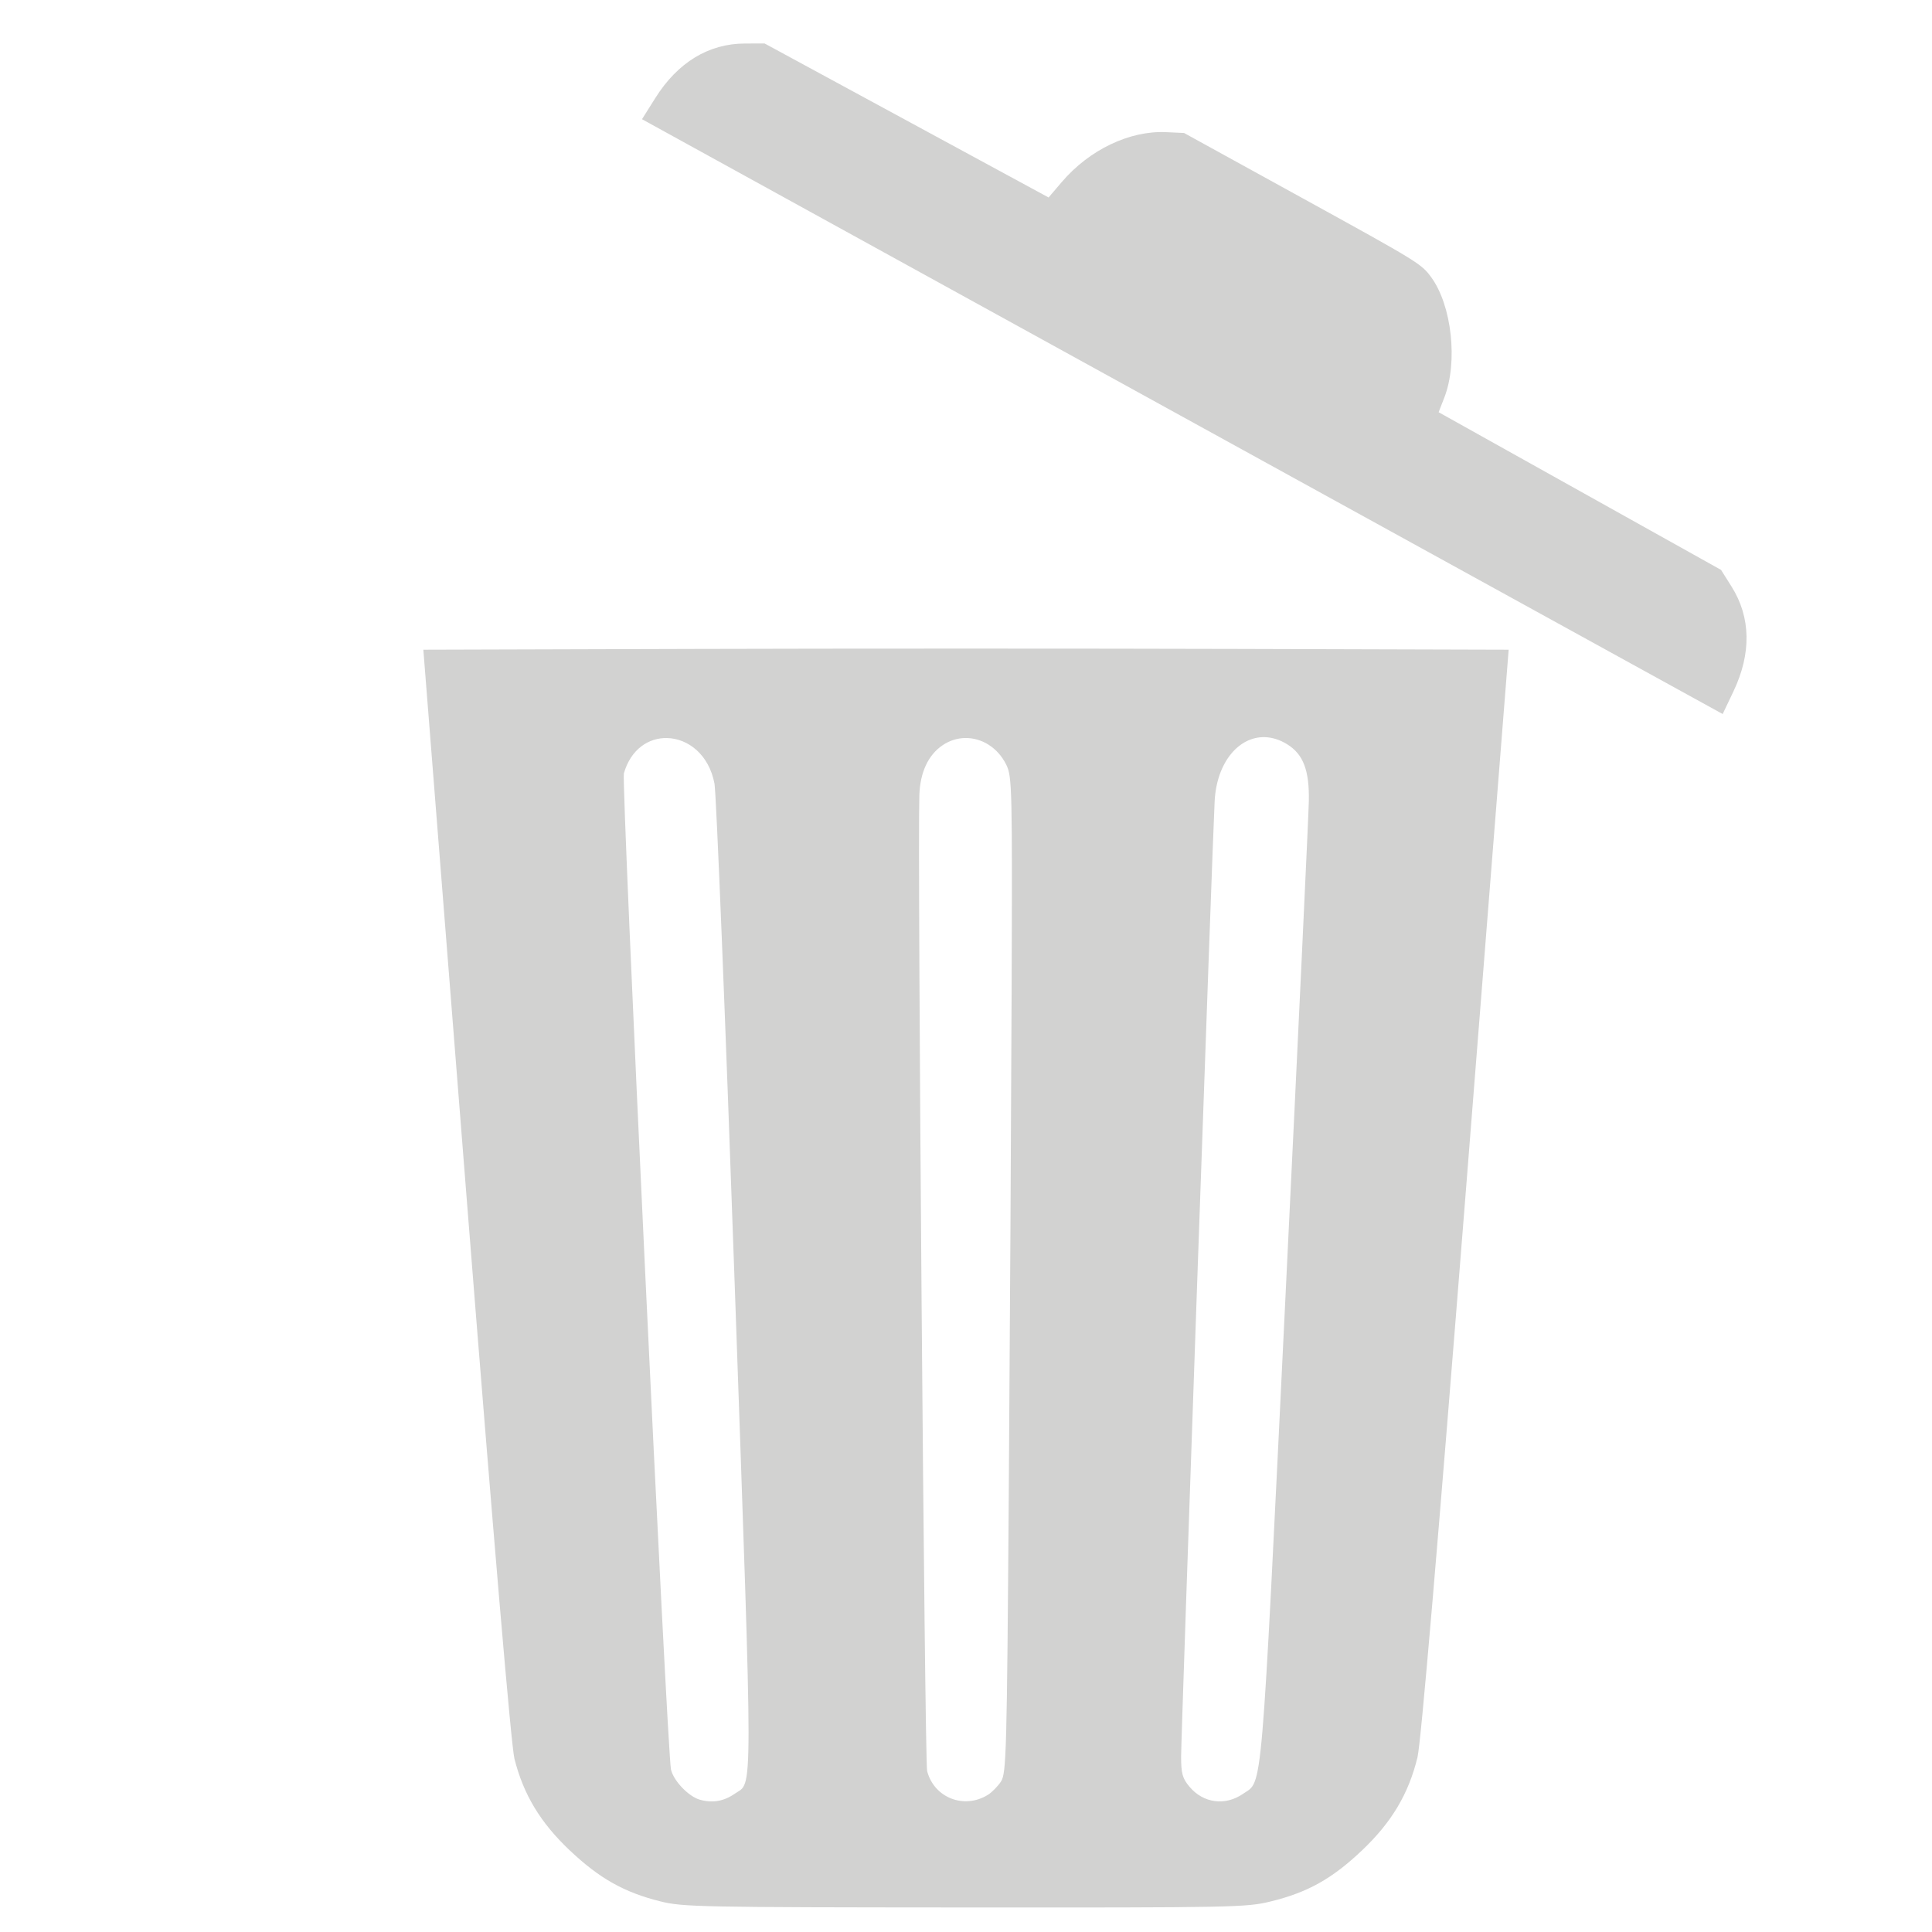
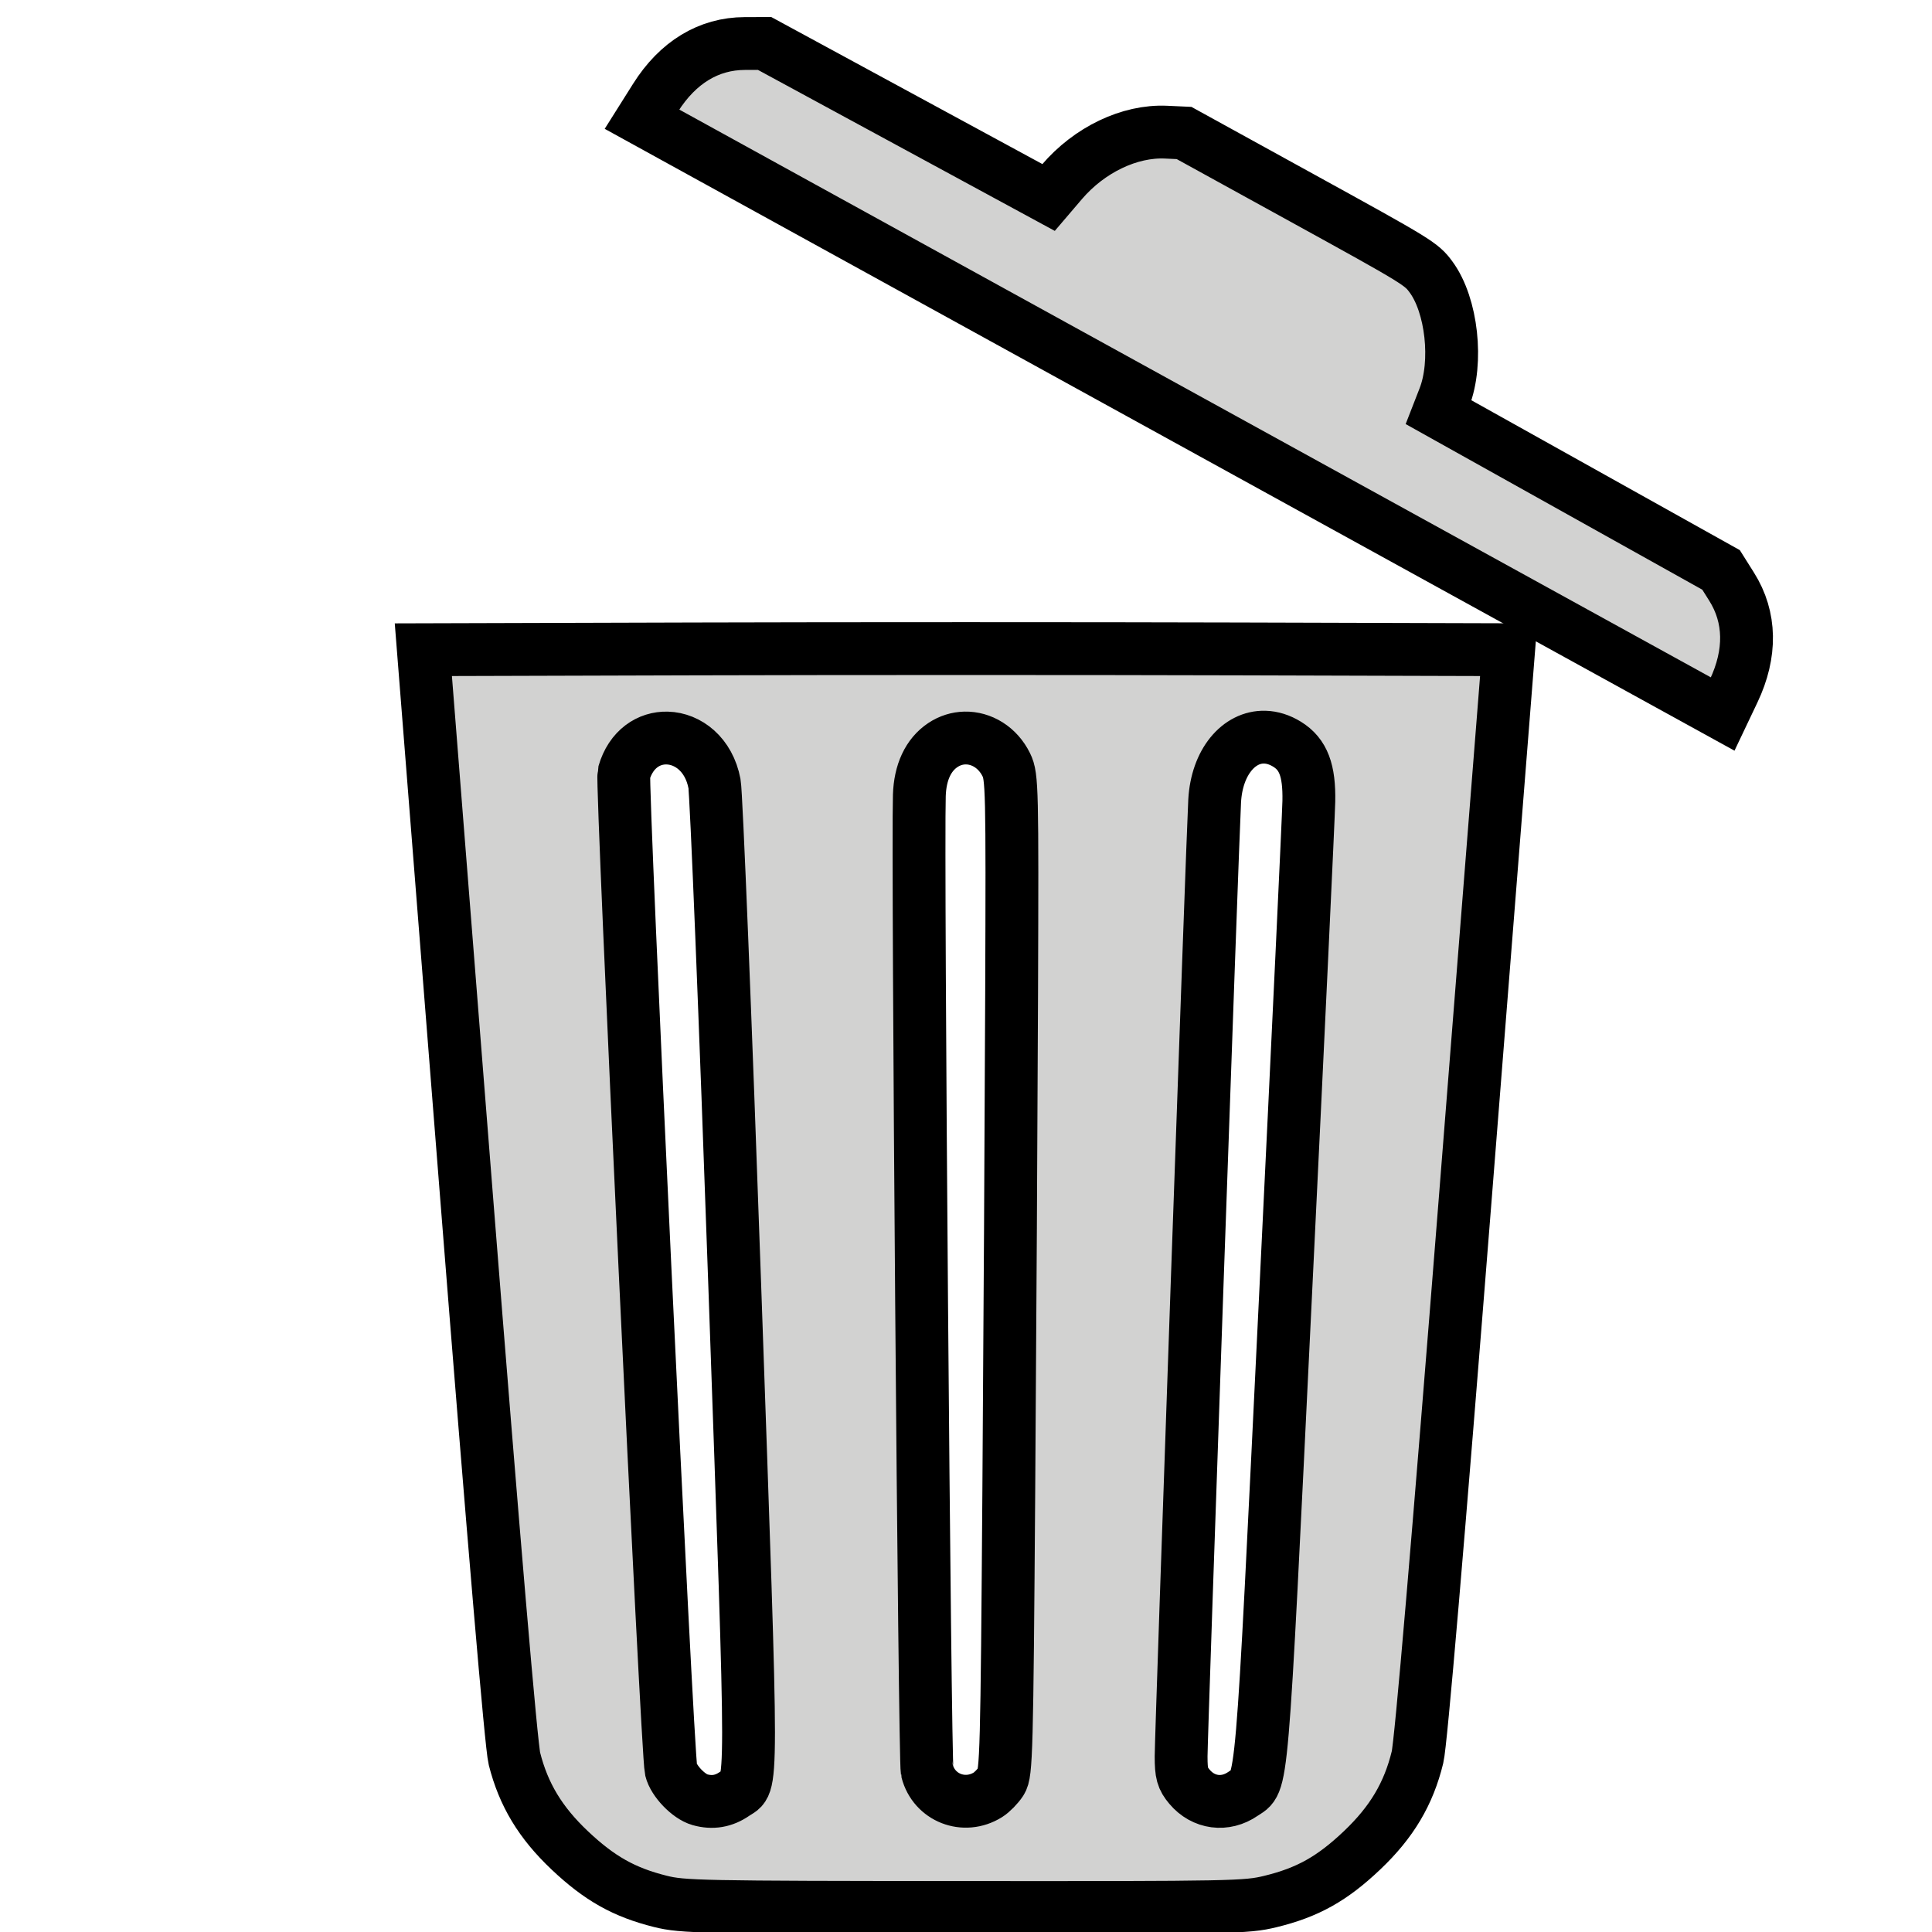
<svg xmlns="http://www.w3.org/2000/svg" width="1024" height="1024" version="1.1" viewBox="0 0 512 512">
  <g transform="translate(-23.64344,7e-5)" fill="#d2d2d1">
    <path d="m279.647 171.882c-26.066 0-52.131.03-71.905.088l-71.909.209 11.396 144.281c7.266 91.997 11.885 146.216 12.746 149.623 2.402 9.509 6.884 16.937 14.657 24.284 7.88 7.448 14.406 11.121 24.006 13.515 5.964 1.487 10.304 1.575 80.657 1.618 71.304.043 74.627-.021 81.024-1.579 9.856-2.4 16.347-6.025 24.294-13.572 7.859-7.464 12.325-14.969 14.686-24.675.906-3.727 5.408-56.446 12.778-149.625l11.378-143.87-71.902-.209c-19.773-.058-45.84-.088-71.905-.088zm79.201 23.472c1.92.054 3.917.656 5.894 1.877 4.293 2.653 5.92 6.921 5.756 15.101-.076 3.8-2.861 62.875-6.189 131.277-6.573 135.104-5.977 128.117-11.248 131.77-4.704 3.26-10.51 2.499-14.178-1.861-1.879-2.233-2.232-3.505-2.232-8.058 0-5.741 8.322-242.815 8.888-253.194.563-10.333 6.451-17.107 13.309-16.912zm-79.511.228c4.385-.104 8.721 2.473 10.992 7.105 1.529 3.12 1.601 6.178 1.403 60.445-.114 31.437-.451 90.794-.747 131.905-.501 69.421-.648 74.912-2.063 77.07-.838 1.278-2.392 2.866-3.455 3.529-6.301 3.931-14.303.801-16.126-6.307-.652-2.541-2.563-242.038-2.063-258.521.186-6.125 2.358-10.777 6.238-13.362 1.824-1.215 3.828-1.817 5.821-1.864zm-78.869.007c5.492.148 11.059 4.334 12.52 12.083.483 2.564 2.9 62.421 5.371 133.016 4.88 139.423 4.882 131.263-.03 134.685-2.864 1.995-5.876 2.508-9.212 1.569-2.97-.837-6.927-4.95-7.648-7.95-1.013-4.213-13.191-261.604-12.493-264.039 1.859-6.481 6.647-9.494 11.492-9.364z" />
    <path d="m197.352 25.916c5.91-9.379 14.1-14.356 23.665-14.382l5.256-.014 37.628 20.407 37.628 20.407 3.506-4.105c7.299-8.546 17.969-13.649 27.615-13.207l4.783.22 31.4 17.283c30.624 16.856 31.465 17.372 34.05 20.881 5.52 7.495 7.174 22.574 3.51 31.986l-1.499 3.849 37.424 20.896 37.424 20.896 2.8 4.448c5.095 8.095 5.271 17.677.509 27.688l-2.88 6.055-143.196-78.818-143.196-78.818z" />
  </g>
+   <g transform="translate(-23.64344,8.8871122e-5)" fill="none" stroke="#000" stroke-width="14">
+     <path d="m279.647 171.882c-26.066 0-52.131 0.03-71.905 0.088l-71.909 0.209 11.396 144.281c7.266 91.997 11.885 146.216 12.746 149.623 2.402 9.509 6.884 16.937 14.657 24.284 7.88 7.448 14.406 11.121 24.006 13.515 5.964 1.487 10.304 1.575 80.657 1.618 71.304 0.043 74.627-0.021 81.024-1.579 9.856-2.4 16.347-6.025 24.294-13.572 7.859-7.464 12.325-14.969 14.686-24.675 0.906-3.727 5.408-56.446 12.778-149.625l11.378-143.87-71.902-0.209c-19.773-0.058-45.84-0.088-71.905-0.088zm79.201 23.472c1.92 0.054 3.917 0.656 5.894 1.877 4.293 2.653 5.92 6.921 5.756 15.101-0.076 3.8-2.861 62.875-6.189 131.277-6.573 135.104-5.977 128.117-11.248 131.77-4.704 3.26-10.51 2.499-14.178-1.861-1.879-2.233-2.232-3.505-2.232-8.058 0-5.741 8.322-242.815 8.888-253.194 0.563-10.333 6.451-17.107 13.309-16.912zm-79.511 0.228c4.385-0.104 8.721 2.473 10.992 7.105 1.529 3.12 1.601 6.178 1.403 60.445-0.114 31.437-0.451 90.794-0.747 131.905-0.501 69.421-0.648 74.912-2.063 77.07-0.838 1.278-2.392 2.866-3.455 3.529-6.301 3.931-14.303 0.801-16.126-6.307-0.652-2.541-2.563-242.038-2.063-258.521 0.186-6.125 2.358-10.777 6.238-13.362 1.824-1.215 3.828-1.817 5.821-1.864zm-78.869 7e-3c5.492 0.148 11.059 4.334 12.52 12.083 0.483 2.564 2.9 62.421 5.371 133.016 4.88 139.423 4.882 131.263-0.03 134.685-2.864 1.995-5.876 2.508-9.212 1.569-2.97-0.837-6.927-4.95-7.648-7.95-1.013-4.213-13.191-261.604-12.493-264.039 1.859-6.481 6.647-9.494 11.492-9.364z" />
+     <path d="m197.352 25.916c5.91-9.379 14.1-14.356 23.665-14.382l5.256-0.014 37.628 20.407 37.628 20.407 3.506-4.105c7.299-8.546 17.969-13.649 27.615-13.207l4.783 0.22 31.4 17.283c30.624 16.856 31.465 17.372 34.05 20.881 5.52 7.495 7.174 22.574 3.51 31.986l-1.499 3.849 37.424 20.896 37.424 20.896 2.8 4.448c5.095 8.095 5.271 17.677 0.509 27.688l-2.88 6.055-143.196-78.818-143.196-78.818z" />
+   </g>
</svg>
